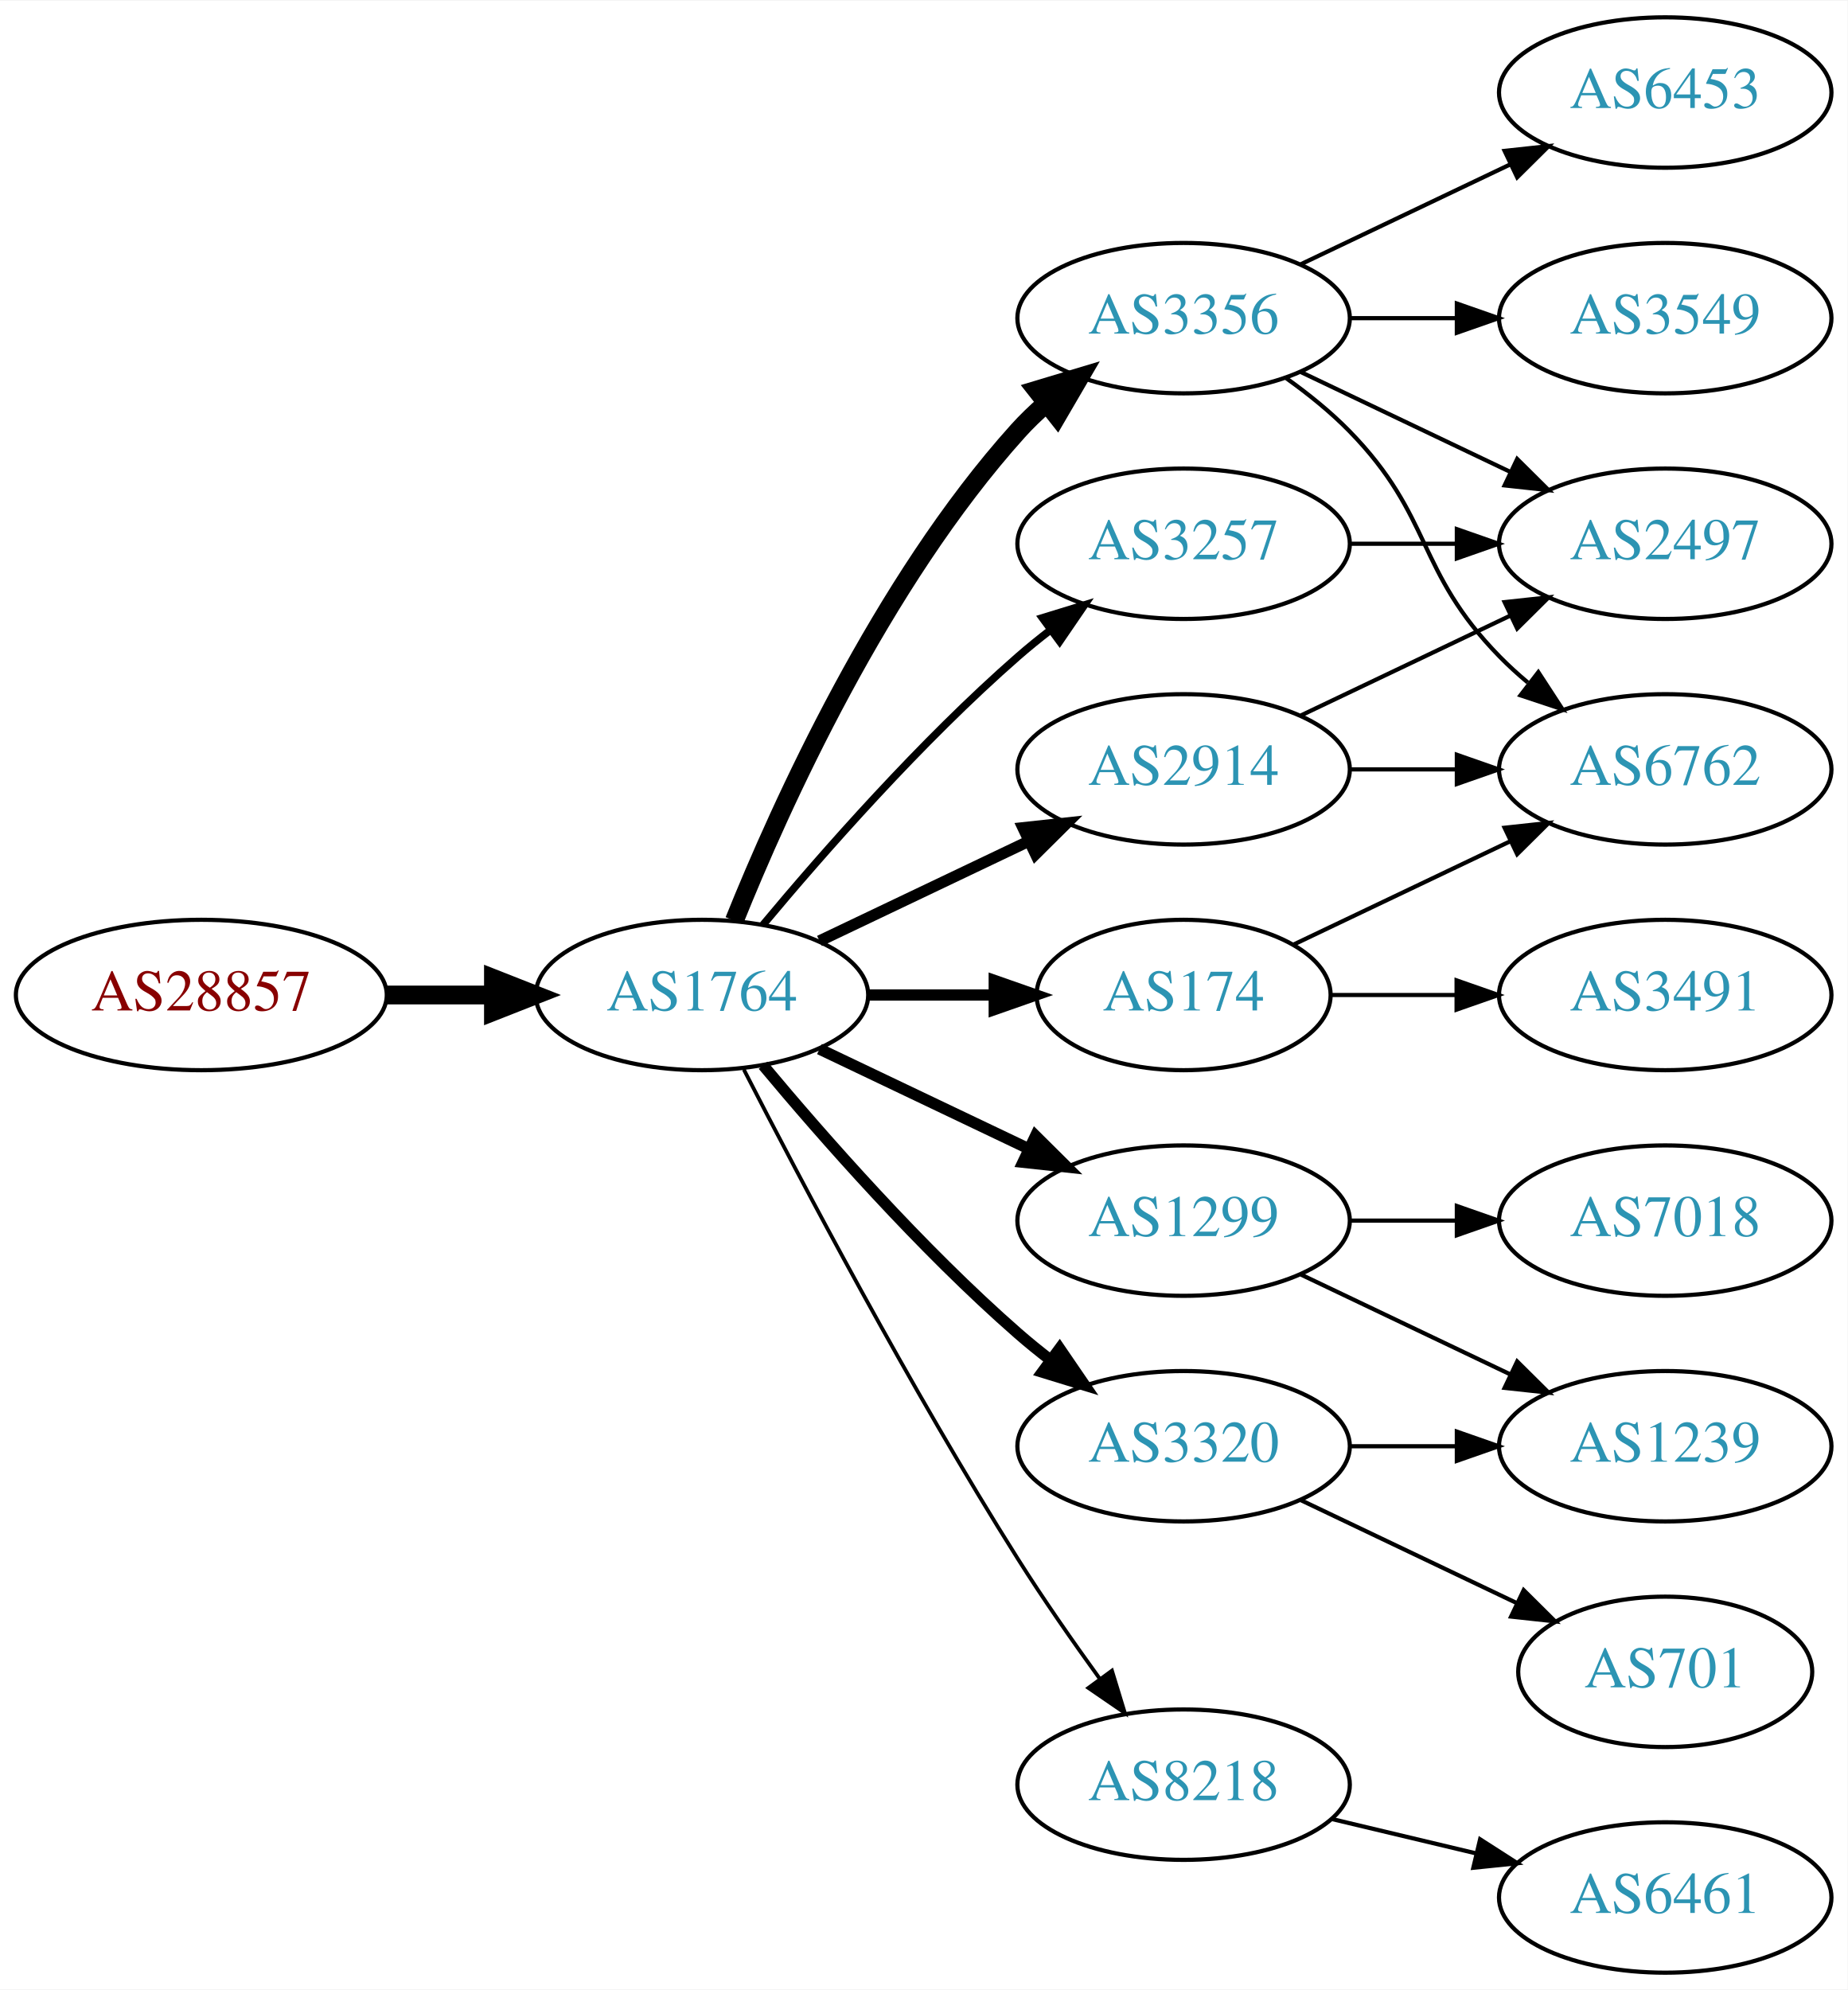
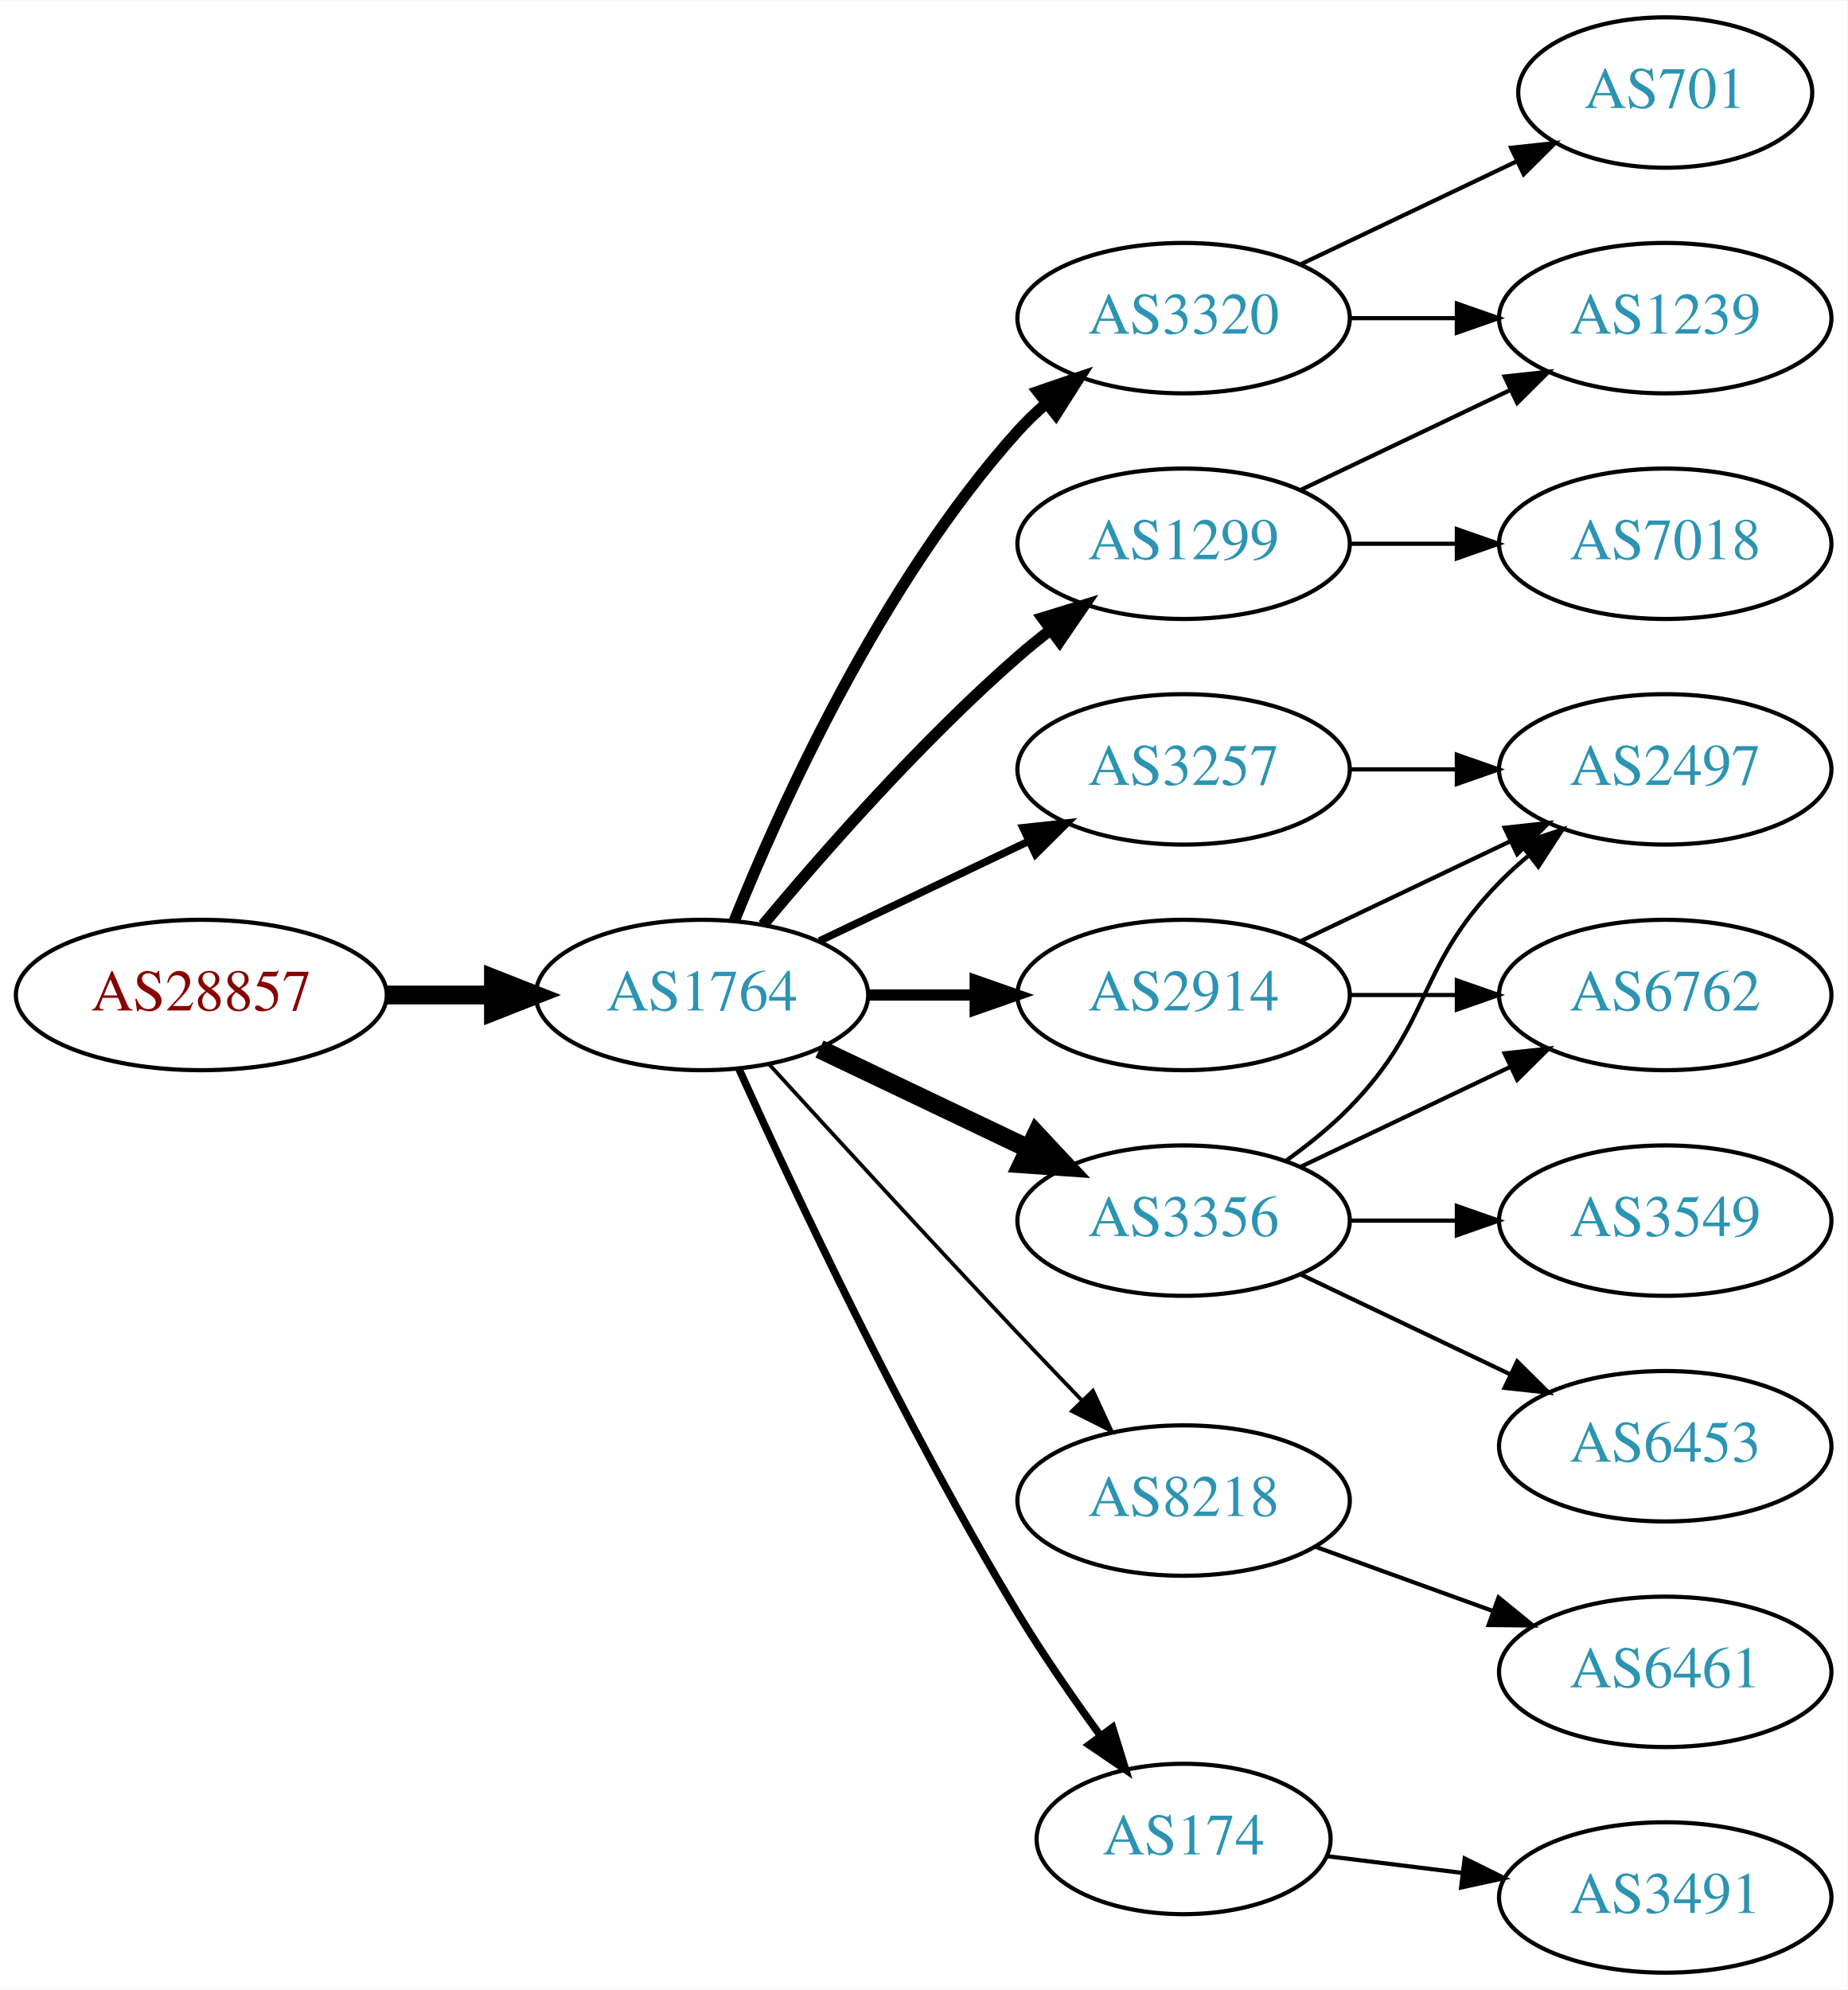
<svg xmlns="http://www.w3.org/2000/svg" xmlns:xlink="http://www.w3.org/1999/xlink" width="442pt" height="476pt" viewBox="0.00 0.00 442.27 476.00">
  <g id="graph0" class="graph" transform="scale(1 1) rotate(0) translate(4 472)">
    <polygon fill="white" stroke="none" points="-4,4 -4,-472 438.271,-472 438.271,4 -4,4" />
    <g id="node1" class="node">
      <g id="a_node1">
        <a xlink:href="/asn/28857" xlink:title="AS28857 ~ DXC Technology Austria GmbH [AT]">
          <ellipse fill="#ffffff" stroke="black" cx="44.196" cy="-234" rx="44.393" ry="18" />
          <text text-anchor="middle" x="44.196" y="-230.3" font-family="Times,serif" font-size="14.00" fill="#880000">AS28857</text>
        </a>
      </g>
    </g>
    <g id="node2" class="node">
      <g id="a_node2">
        <a xlink:href="/asn/1764" xlink:title="AS1764 ~ NEXTLAYER-AS [AT]">
          <ellipse fill="#ffffff" stroke="black" cx="164.039" cy="-234" rx="39.794" ry="18" />
          <text text-anchor="middle" x="164.039" y="-230.3" font-family="Times,serif" font-size="14.00" fill="#2c94b3">AS1764</text>
        </a>
      </g>
    </g>
    <g id="edge1" class="edge">
      <path fill="none" stroke="black" stroke-width="4.5" d="M88.407,-234C96.72,-234 105.482,-234 113.965,-234" />
      <polygon fill="black" stroke="black" stroke-width="4.5" points="114.123,-237.938 124.123,-234 114.123,-230.063 114.123,-237.938" />
    </g>
    <g id="node3" class="node">
      <g id="a_node3">
-         <a xlink:href="/asn/2914" xlink:title="AS2914 ~ NTT America, Inc. [US]">
-           <ellipse fill="#ffffff" stroke="black" cx="279.332" cy="-288" rx="39.794" ry="18" />
-           <text text-anchor="middle" x="279.332" y="-284.3" font-family="Times,serif" font-size="14.00" fill="#2c94b3">AS2914</text>
+         <a xlink:href="/asn/1299" xlink:title="AS1299 ~ Telia Carrier [EU]">
+           <ellipse fill="#ffffff" stroke="black" cx="279.332" cy="-342" rx="39.794" ry="18" />
+           <text text-anchor="middle" x="279.332" y="-338.3" font-family="Times,serif" font-size="14.00" fill="#2c94b3">AS1299</text>
        </a>
      </g>
    </g>
    <g id="edge2" class="edge">
-       <path fill="none" stroke="black" stroke-width="2.7" d="M192.175,-246.934C207.169,-254.081 225.99,-263.052 242.213,-270.785" />
-       <polygon fill="black" stroke="black" stroke-width="2.7" points="240.884,-274.028 251.417,-275.171 243.895,-267.709 240.884,-274.028" />
+       <path fill="none" stroke="black" stroke-width="2.7" d="M178.669,-250.817C192.951,-267.929 216.498,-294.745 239.685,-315 242.151,-317.154 244.789,-319.294 247.487,-321.372" />
+       <polygon fill="black" stroke="black" stroke-width="2.7" points="245.512,-324.264 255.641,-327.37 249.66,-318.625 245.512,-324.264" />
    </g>
    <g id="node4" class="node">
      <g id="a_node4">
-         <a xlink:href="/asn/1299" xlink:title="AS1299 ~ Telia Carrier [EU]">
+         <a xlink:href="/asn/3356" xlink:title="AS3356 ~ Level 3 Parent, LLC [US]">
          <ellipse fill="#ffffff" stroke="black" cx="279.332" cy="-180" rx="39.794" ry="18" />
-           <text text-anchor="middle" x="279.332" y="-176.3" font-family="Times,serif" font-size="14.00" fill="#2c94b3">AS1299</text>
+           <text text-anchor="middle" x="279.332" y="-176.3" font-family="Times,serif" font-size="14.00" fill="#2c94b3">AS3356</text>
        </a>
      </g>
    </g>
    <g id="edge3" class="edge">
-       <path fill="none" stroke="black" stroke-width="2.7" d="M192.175,-221.066C207.169,-213.919 225.99,-204.948 242.213,-197.215" />
-       <polygon fill="black" stroke="black" stroke-width="2.7" points="243.895,-200.291 251.417,-192.829 240.884,-193.972 243.895,-200.291" />
+       <path fill="none" stroke="black" stroke-width="4.5" d="M192.175,-221.066C207.169,-213.919 225.99,-204.948 242.213,-197.215" />
+       <polygon fill="black" stroke="black" stroke-width="4.5" points="244.084,-200.686 251.417,-192.829 240.695,-193.577 244.084,-200.686" />
    </g>
    <g id="node5" class="node">
      <g id="a_node5">
-         <a xlink:href="/asn/3356" xlink:title="AS3356 ~ Level 3 Parent, LLC [US]">
-           <ellipse fill="#ffffff" stroke="black" cx="279.332" cy="-396" rx="39.794" ry="18" />
-           <text text-anchor="middle" x="279.332" y="-392.3" font-family="Times,serif" font-size="14.00" fill="#2c94b3">AS3356</text>
+         <a xlink:href="/asn/2914" xlink:title="AS2914 ~ NTT America, Inc. [US]">
+           <ellipse fill="#ffffff" stroke="black" cx="279.332" cy="-234" rx="39.794" ry="18" />
+           <text text-anchor="middle" x="279.332" y="-230.3" font-family="Times,serif" font-size="14.00" fill="#2c94b3">AS2914</text>
        </a>
      </g>
    </g>
    <g id="edge4" class="edge">
-       <path fill="none" stroke="black" stroke-width="4.5" d="M171.786,-251.787C182.837,-279.243 206.891,-332.578 239.685,-369 241.688,-371.224 243.906,-373.363 246.239,-375.397" />
-       <polygon fill="black" stroke="black" stroke-width="4.5" points="244.166,-378.777 254.458,-381.873 249.04,-372.591 244.166,-378.777" />
+       <path fill="none" stroke="black" stroke-width="2.7" d="M203.711,-234C211.914,-234 220.678,-234 229.21,-234" />
+       <polygon fill="black" stroke="black" stroke-width="2.7" points="229.449,-237.5 239.449,-234 229.449,-230.5 229.449,-237.5" />
    </g>
    <g id="node6" class="node">
      <g id="a_node6">
-         <a xlink:href="/asn/174" xlink:title="AS174 ~ Cogent Communications [US]">
-           <ellipse fill="#ffffff" stroke="black" cx="279.332" cy="-234" rx="35.194" ry="18" />
-           <text text-anchor="middle" x="279.332" y="-230.3" font-family="Times,serif" font-size="14.00" fill="#2c94b3">AS174</text>
+         <a xlink:href="/asn/3320" xlink:title="AS3320 ~ DTAG [DE]">
+           <ellipse fill="#ffffff" stroke="black" cx="279.332" cy="-396" rx="39.794" ry="18" />
+           <text text-anchor="middle" x="279.332" y="-392.3" font-family="Times,serif" font-size="14.00" fill="#2c94b3">AS3320</text>
        </a>
      </g>
    </g>
    <g id="edge5" class="edge">
-       <path fill="none" stroke="black" stroke-width="2.7" d="M203.711,-234C213.416,-234 223.907,-234 233.87,-234" />
-       <polygon fill="black" stroke="black" stroke-width="2.7" points="234.006,-237.5 244.006,-234 234.006,-230.5 234.006,-237.5" />
+       <path fill="none" stroke="black" stroke-width="2.7" d="M171.786,-251.787C182.837,-279.243 206.891,-332.578 239.685,-369 241.688,-371.224 243.906,-373.363 246.239,-375.397" />
+       <polygon fill="black" stroke="black" stroke-width="2.7" points="244.437,-378.433 254.458,-381.873 248.769,-372.935 244.437,-378.433" />
    </g>
    <g id="node7" class="node">
      <g id="a_node7">
-         <a xlink:href="/asn/3320" xlink:title="AS3320 ~ DTAG [DE]">
-           <ellipse fill="#ffffff" stroke="black" cx="279.332" cy="-126" rx="39.794" ry="18" />
-           <text text-anchor="middle" x="279.332" y="-122.3" font-family="Times,serif" font-size="14.00" fill="#2c94b3">AS3320</text>
+         <a xlink:href="/asn/3257" xlink:title="AS3257 ~ GTT [DE]">
+           <ellipse fill="#ffffff" stroke="black" cx="279.332" cy="-288" rx="39.794" ry="18" />
+           <text text-anchor="middle" x="279.332" y="-284.3" font-family="Times,serif" font-size="14.00" fill="#2c94b3">AS3257</text>
        </a>
      </g>
    </g>
    <g id="edge6" class="edge">
-       <path fill="none" stroke="black" stroke-width="2.7" d="M178.669,-217.183C192.951,-200.071 216.498,-173.255 239.685,-153 242.151,-150.846 244.789,-148.706 247.487,-146.628" />
-       <polygon fill="black" stroke="black" stroke-width="2.7" points="249.66,-149.375 255.641,-140.63 245.512,-143.736 249.66,-149.375" />
+       <path fill="none" stroke="black" stroke-width="1.8" d="M192.175,-246.934C207.169,-254.081 225.99,-263.052 242.213,-270.785" />
+       <polygon fill="black" stroke="black" stroke-width="1.8" points="240.884,-274.028 251.417,-275.171 243.895,-267.709 240.884,-274.028" />
    </g>
    <g id="node8" class="node">
      <g id="a_node8">
-         <a xlink:href="/asn/3257" xlink:title="AS3257 ~ GTT [DE]">
-           <ellipse fill="#ffffff" stroke="black" cx="279.332" cy="-342" rx="39.794" ry="18" />
-           <text text-anchor="middle" x="279.332" y="-338.3" font-family="Times,serif" font-size="14.00" fill="#2c94b3">AS3257</text>
+         <a xlink:href="/asn/8218" xlink:title="AS8218 ~ legacy Neotelecoms [FR]">
+           <ellipse fill="#ffffff" stroke="black" cx="279.332" cy="-113" rx="39.794" ry="18" />
+           <text text-anchor="middle" x="279.332" y="-109.3" font-family="Times,serif" font-size="14.00" fill="#2c94b3">AS8218</text>
        </a>
      </g>
    </g>
    <g id="edge7" class="edge">
-       <path fill="none" stroke="black" stroke-width="1.8" d="M178.669,-250.817C192.951,-267.929 216.498,-294.745 239.685,-315 242.151,-317.154 244.789,-319.294 247.487,-321.372" />
-       <polygon fill="black" stroke="black" stroke-width="1.8" points="245.512,-324.264 255.641,-327.37 249.66,-318.625 245.512,-324.264" />
+       <path fill="none" stroke="black" stroke-width="0.9" d="M180.08,-217.45C195.076,-201.005 218.817,-175.115 239.685,-153 244.583,-147.809 249.874,-142.282 254.923,-137.045" />
+       <polygon fill="black" stroke="black" stroke-width="0.9" points="257.636,-139.274 262.072,-129.653 252.604,-134.407 257.636,-139.274" />
    </g>
    <g id="node9" class="node">
      <g id="a_node9">
-         <a xlink:href="/asn/8218" xlink:title="AS8218 ~ legacy Neotelecoms [FR]">
-           <ellipse fill="#ffffff" stroke="black" cx="279.332" cy="-45" rx="39.794" ry="18" />
-           <text text-anchor="middle" x="279.332" y="-41.3" font-family="Times,serif" font-size="14.00" fill="#2c94b3">AS8218</text>
+         <a xlink:href="/asn/174" xlink:title="AS174 ~ Cogent Communications [US]">
+           <ellipse fill="#ffffff" stroke="black" cx="279.332" cy="-32" rx="35.194" ry="18" />
+           <text text-anchor="middle" x="279.332" y="-28.3" font-family="Times,serif" font-size="14.00" fill="#2c94b3">AS174</text>
        </a>
      </g>
    </g>
    <g id="edge8" class="edge">
-       <path fill="none" stroke="black" stroke-width="0.9" d="M174.065,-216.148C187.501,-189.945 213.95,-139.763 239.685,-99 245.748,-89.396 252.868,-79.187 259.333,-70.261" />
-       <polygon fill="black" stroke="black" stroke-width="0.9" points="262.185,-72.291 265.276,-62.157 256.54,-68.152 262.185,-72.291" />
+       <path fill="none" stroke="black" stroke-width="1.8" d="M172.926,-216.215C185.703,-187.94 212.273,-131.303 239.685,-86 245.655,-76.133 252.86,-65.733 259.424,-56.722" />
+       <polygon fill="black" stroke="black" stroke-width="1.8" points="262.321,-58.69 265.459,-48.571 256.695,-54.525 262.321,-58.69" />
+     </g>
+     <g id="node15" class="node">
+       <g id="a_node15">
+         <a xlink:href="/asn/1239" xlink:title="AS1239 ~ Sprint [US]">
+           <ellipse fill="#ffffff" stroke="black" cx="394.625" cy="-396" rx="39.794" ry="18" />
+           <text text-anchor="middle" x="394.625" y="-392.3" font-family="Times,serif" font-size="14.00" fill="#2c94b3">AS1239</text>
+         </a>
+       </g>
+     </g>
+     <g id="edge21" class="edge">
+       <path fill="none" stroke="black" d="M307.468,-354.934C322.462,-362.081 341.283,-371.052 357.506,-378.785" />
+       <polygon fill="black" stroke="black" points="356.177,-382.028 366.71,-383.171 359.188,-375.709 356.177,-382.028" />
+     </g>
+     <g id="node18" class="node">
+       <g id="a_node18">
+         <a xlink:href="/asn/7018" xlink:title="AS7018 ~ AT&amp;T Services, Inc. [US]">
+           <ellipse fill="#ffffff" stroke="black" cx="394.625" cy="-342" rx="39.794" ry="18" />
+           <text text-anchor="middle" x="394.625" y="-338.3" font-family="Times,serif" font-size="14.00" fill="#2c94b3">AS7018</text>
+         </a>
+       </g>
+     </g>
+     <g id="edge20" class="edge">
+       <path fill="none" stroke="black" d="M319.004,-342C327.207,-342 335.971,-342 344.503,-342" />
+       <polygon fill="black" stroke="black" points="344.742,-345.5 354.742,-342 344.742,-338.5 344.742,-345.5" />
+     </g>
+     <g id="node10" class="node">
+       <g id="a_node10">
+         <a xlink:href="/asn/2497" xlink:title="AS2497 ~ Internet Initiative Japan Inc. [JP]">
+           <ellipse fill="#ffffff" stroke="black" cx="394.625" cy="-288" rx="39.794" ry="18" />
+           <text text-anchor="middle" x="394.625" y="-284.3" font-family="Times,serif" font-size="14.00" fill="#2c94b3">AS2497</text>
+         </a>
+       </g>
+     </g>
+     <g id="edge9" class="edge">
+       <path fill="none" stroke="black" d="M303.926,-194.389C309.182,-198.148 314.513,-202.437 318.978,-207 339.151,-227.617 334.806,-240.383 354.978,-261 357.071,-263.139 359.354,-265.218 361.731,-267.21" />
+       <polygon fill="black" stroke="black" points="359.974,-270.275 370.031,-273.611 364.249,-264.732 359.974,-270.275" />
+     </g>
+     <g id="node11" class="node">
+       <g id="a_node11">
+         <a xlink:href="/asn/6762" xlink:title="AS6762 ~ TELECOM ITALIA SPARKLE S.p.A. [IT]">
+           <ellipse fill="#ffffff" stroke="black" cx="394.625" cy="-234" rx="39.794" ry="18" />
+           <text text-anchor="middle" x="394.625" y="-230.3" font-family="Times,serif" font-size="14.00" fill="#2c94b3">AS6762</text>
+         </a>
+       </g>
+     </g>
+     <g id="edge10" class="edge">
+       <path fill="none" stroke="black" d="M307.468,-192.934C322.462,-200.081 341.283,-209.052 357.506,-216.785" />
+       <polygon fill="black" stroke="black" points="356.177,-220.028 366.71,-221.171 359.188,-213.709 356.177,-220.028" />
+     </g>
+     <g id="node12" class="node">
+       <g id="a_node12">
+         <a xlink:href="/asn/6453" xlink:title="AS6453 ~ TATA COMMUNICATIONS (AMERICA) INC [US]">
+           <ellipse fill="#ffffff" stroke="black" cx="394.625" cy="-126" rx="39.794" ry="18" />
+           <text text-anchor="middle" x="394.625" y="-122.3" font-family="Times,serif" font-size="14.00" fill="#2c94b3">AS6453</text>
+         </a>
+       </g>
+     </g>
+     <g id="edge11" class="edge">
+       <path fill="none" stroke="black" d="M307.468,-167.066C322.462,-159.919 341.283,-150.948 357.506,-143.215" />
+       <polygon fill="black" stroke="black" points="359.188,-146.291 366.71,-138.829 356.177,-139.972 359.188,-146.291" />
    </g>
    <g id="node13" class="node">
      <g id="a_node13">
-         <a xlink:href="/asn/6762" xlink:title="AS6762 ~ TELECOM ITALIA SPARKLE S.p.A. [IT]">
-           <ellipse fill="#ffffff" stroke="black" cx="394.625" cy="-288" rx="39.794" ry="18" />
-           <text text-anchor="middle" x="394.625" y="-284.3" font-family="Times,serif" font-size="14.00" fill="#2c94b3">AS6762</text>
-         </a>
-       </g>
-     </g>
-     <g id="edge21" class="edge">
+         <a xlink:href="/asn/3549" xlink:title="AS3549 ~ Level 3 Parent, LLC [US]">
+           <ellipse fill="#ffffff" stroke="black" cx="394.625" cy="-180" rx="39.794" ry="18" />
+           <text text-anchor="middle" x="394.625" y="-176.3" font-family="Times,serif" font-size="14.00" fill="#2c94b3">AS3549</text>
+         </a>
+       </g>
+     </g>
+     <g id="edge12" class="edge">
+       <path fill="none" stroke="black" d="M319.004,-180C327.207,-180 335.971,-180 344.503,-180" />
+       <polygon fill="black" stroke="black" points="344.742,-183.5 354.742,-180 344.742,-176.5 344.742,-183.5" />
+     </g>
+     <g id="edge14" class="edge">
+       <path fill="none" stroke="black" d="M307.468,-246.934C322.462,-254.081 341.283,-263.052 357.506,-270.785" />
+       <polygon fill="black" stroke="black" points="356.177,-274.028 366.71,-275.171 359.188,-267.709 356.177,-274.028" />
+     </g>
+     <g id="edge13" class="edge">
+       <path fill="none" stroke="black" d="M319.004,-234C327.207,-234 335.971,-234 344.503,-234" />
+       <polygon fill="black" stroke="black" points="344.742,-237.5 354.742,-234 344.742,-230.5 344.742,-237.5" />
+     </g>
+     <g id="node14" class="node">
+       <g id="a_node14">
+         <a xlink:href="/asn/701" xlink:title="AS701 ~ UUNET [US]">
+           <ellipse fill="#ffffff" stroke="black" cx="394.625" cy="-450" rx="35.194" ry="18" />
+           <text text-anchor="middle" x="394.625" y="-446.3" font-family="Times,serif" font-size="14.00" fill="#2c94b3">AS701</text>
+         </a>
+       </g>
+     </g>
+     <g id="edge15" class="edge">
+       <path fill="none" stroke="black" d="M307.468,-408.934C322.9,-416.29 342.385,-425.577 358.92,-433.459" />
+       <polygon fill="black" stroke="black" points="357.729,-436.768 368.262,-437.911 360.741,-430.449 357.729,-436.768" />
+     </g>
+     <g id="edge16" class="edge">
+       <path fill="none" stroke="black" d="M319.004,-396C327.207,-396 335.971,-396 344.503,-396" />
+       <polygon fill="black" stroke="black" points="344.742,-399.5 354.742,-396 344.742,-392.5 344.742,-399.5" />
+     </g>
+     <g id="edge17" class="edge">
      <path fill="none" stroke="black" d="M319.004,-288C327.207,-288 335.971,-288 344.503,-288" />
      <polygon fill="black" stroke="black" points="344.742,-291.5 354.742,-288 344.742,-284.5 344.742,-291.5" />
    </g>
-     <g id="node14" class="node">
-       <g id="a_node14">
-         <a xlink:href="/asn/2497" xlink:title="AS2497 ~ Internet Initiative Japan Inc. [JP]">
-           <ellipse fill="#ffffff" stroke="black" cx="394.625" cy="-342" rx="39.794" ry="18" />
-           <text text-anchor="middle" x="394.625" y="-338.3" font-family="Times,serif" font-size="14.00" fill="#2c94b3">AS2497</text>
-         </a>
-       </g>
-     </g>
-     <g id="edge20" class="edge">
-       <path fill="none" stroke="black" d="M307.468,-300.934C322.462,-308.081 341.283,-317.052 357.506,-324.785" />
-       <polygon fill="black" stroke="black" points="356.177,-328.028 366.71,-329.171 359.188,-321.709 356.177,-328.028" />
-     </g>
-     <g id="node10" class="node">
-       <g id="a_node10">
-         <a xlink:href="/asn/7018" xlink:title="AS7018 ~ AT&amp;T Services, Inc. [US]">
-           <ellipse fill="#ffffff" stroke="black" cx="394.625" cy="-180" rx="39.794" ry="18" />
-           <text text-anchor="middle" x="394.625" y="-176.3" font-family="Times,serif" font-size="14.00" fill="#2c94b3">AS7018</text>
-         </a>
-       </g>
-     </g>
-     <g id="edge9" class="edge">
-       <path fill="none" stroke="black" d="M319.004,-180C327.207,-180 335.971,-180 344.503,-180" />
-       <polygon fill="black" stroke="black" points="344.742,-183.5 354.742,-180 344.742,-176.5 344.742,-183.5" />
-     </g>
-     <g id="node11" class="node">
-       <g id="a_node11">
-         <a xlink:href="/asn/1239" xlink:title="AS1239 ~ Sprint [US]">
-           <ellipse fill="#ffffff" stroke="black" cx="394.625" cy="-126" rx="39.794" ry="18" />
-           <text text-anchor="middle" x="394.625" y="-122.3" font-family="Times,serif" font-size="14.00" fill="#2c94b3">AS1239</text>
-         </a>
-       </g>
-     </g>
-     <g id="edge10" class="edge">
-       <path fill="none" stroke="black" d="M307.468,-167.066C322.462,-159.919 341.283,-150.948 357.506,-143.215" />
-       <polygon fill="black" stroke="black" points="359.188,-146.291 366.71,-138.829 356.177,-139.972 359.188,-146.291" />
-     </g>
-     <g id="node12" class="node">
-       <g id="a_node12">
-         <a xlink:href="/asn/3549" xlink:title="AS3549 ~ Level 3 Parent, LLC [US]">
-           <ellipse fill="#ffffff" stroke="black" cx="394.625" cy="-396" rx="39.794" ry="18" />
-           <text text-anchor="middle" x="394.625" y="-392.3" font-family="Times,serif" font-size="14.00" fill="#2c94b3">AS3549</text>
-         </a>
-       </g>
-     </g>
-     <g id="edge11" class="edge">
-       <path fill="none" stroke="black" d="M319.004,-396C327.207,-396 335.971,-396 344.503,-396" />
-       <polygon fill="black" stroke="black" points="344.742,-399.5 354.742,-396 344.742,-392.5 344.742,-399.5" />
-     </g>
-     <g id="edge12" class="edge">
-       <path fill="none" stroke="black" d="M303.926,-381.611C309.182,-377.852 314.513,-373.563 318.978,-369 339.151,-348.383 334.806,-335.617 354.978,-315 357.071,-312.861 359.354,-310.782 361.731,-308.79" />
-       <polygon fill="black" stroke="black" points="364.249,-311.268 370.031,-302.389 359.974,-305.725 364.249,-311.268" />
-     </g>
-     <g id="edge13" class="edge">
-       <path fill="none" stroke="black" d="M307.468,-383.066C322.462,-375.919 341.283,-366.948 357.506,-359.215" />
-       <polygon fill="black" stroke="black" points="359.188,-362.291 366.71,-354.829 356.177,-355.972 359.188,-362.291" />
-     </g>
-     <g id="node15" class="node">
-       <g id="a_node15">
-         <a xlink:href="/asn/6453" xlink:title="AS6453 ~ TATA COMMUNICATIONS (AMERICA) INC [US]">
-           <ellipse fill="#ffffff" stroke="black" cx="394.625" cy="-450" rx="39.794" ry="18" />
-           <text text-anchor="middle" x="394.625" y="-446.3" font-family="Times,serif" font-size="14.00" fill="#2c94b3">AS6453</text>
-         </a>
-       </g>
-     </g>
-     <g id="edge14" class="edge">
-       <path fill="none" stroke="black" d="M307.468,-408.934C322.462,-416.081 341.283,-425.052 357.506,-432.785" />
-       <polygon fill="black" stroke="black" points="356.177,-436.028 366.71,-437.171 359.188,-429.709 356.177,-436.028" />
-     </g>
-     <g id="edge15" class="edge">
-       <path fill="none" stroke="black" d="M305.757,-246.119C321.059,-253.413 340.783,-262.814 357.665,-270.86" />
-       <polygon fill="black" stroke="black" points="356.172,-274.026 366.705,-275.169 359.184,-267.707 356.172,-274.026" />
-     </g>
    <g id="node16" class="node">
      <g id="a_node16">
-         <a xlink:href="/asn/3491" xlink:title="AS3491 ~ PCCW Global, Inc. [US]">
-           <ellipse fill="#ffffff" stroke="black" cx="394.625" cy="-234" rx="39.794" ry="18" />
-           <text text-anchor="middle" x="394.625" y="-230.3" font-family="Times,serif" font-size="14.00" fill="#2c94b3">AS3491</text>
-         </a>
-       </g>
-     </g>
-     <g id="edge16" class="edge">
-       <path fill="none" stroke="black" d="M314.631,-234C324.008,-234 334.358,-234 344.393,-234" />
-       <polygon fill="black" stroke="black" points="344.681,-237.5 354.681,-234 344.681,-230.5 344.681,-237.5" />
-     </g>
-     <g id="edge17" class="edge">
-       <path fill="none" stroke="black" d="M319.004,-126C327.207,-126 335.971,-126 344.503,-126" />
-       <polygon fill="black" stroke="black" points="344.742,-129.5 354.742,-126 344.742,-122.5 344.742,-129.5" />
+         <a xlink:href="/asn/6461" xlink:title="AS6461 ~ Zayo Bandwidth [US]">
+           <ellipse fill="#ffffff" stroke="black" cx="394.625" cy="-72" rx="39.794" ry="18" />
+           <text text-anchor="middle" x="394.625" y="-68.3" font-family="Times,serif" font-size="14.00" fill="#2c94b3">AS6461</text>
+         </a>
+       </g>
+     </g>
+     <g id="edge18" class="edge">
+       <path fill="none" stroke="black" d="M310.99,-101.905C323.963,-97.21 339.256,-91.676 353.137,-86.652" />
+       <polygon fill="black" stroke="black" points="354.729,-89.798 362.941,-83.104 352.347,-83.216 354.729,-89.798" />
    </g>
    <g id="node17" class="node">
      <g id="a_node17">
-         <a xlink:href="/asn/701" xlink:title="AS701 ~ UUNET [US]">
-           <ellipse fill="#ffffff" stroke="black" cx="394.625" cy="-72" rx="35.194" ry="18" />
-           <text text-anchor="middle" x="394.625" y="-68.3" font-family="Times,serif" font-size="14.00" fill="#2c94b3">AS701</text>
-         </a>
-       </g>
-     </g>
-     <g id="edge18" class="edge">
-       <path fill="none" stroke="black" d="M307.468,-113.066C322.9,-105.71 342.385,-96.423 358.92,-88.541" />
-       <polygon fill="black" stroke="black" points="360.741,-91.551 368.262,-84.089 357.729,-85.232 360.741,-91.551" />
+         <a xlink:href="/asn/3491" xlink:title="AS3491 ~ PCCW Global, Inc. [US]">
+           <ellipse fill="#ffffff" stroke="black" cx="394.625" cy="-18" rx="39.794" ry="18" />
+           <text text-anchor="middle" x="394.625" y="-14.3" font-family="Times,serif" font-size="14.00" fill="#2c94b3">AS3491</text>
+         </a>
+       </g>
    </g>
    <g id="edge19" class="edge">
-       <path fill="none" stroke="black" d="M319.004,-342C327.207,-342 335.971,-342 344.503,-342" />
-       <polygon fill="black" stroke="black" points="344.742,-345.5 354.742,-342 344.742,-338.5 344.742,-345.5" />
-     </g>
-     <g id="node18" class="node">
-       <g id="a_node18">
-         <a xlink:href="/asn/6461" xlink:title="AS6461 ~ Zayo Bandwidth [US]">
-           <ellipse fill="#ffffff" stroke="black" cx="394.625" cy="-18" rx="39.794" ry="18" />
-           <text text-anchor="middle" x="394.625" y="-14.3" font-family="Times,serif" font-size="14.00" fill="#2c94b3">AS6461</text>
-         </a>
-       </g>
-     </g>
-     <g id="edge22" class="edge">
-       <path fill="none" stroke="black" d="M314.939,-36.752C325.81,-34.162 337.964,-31.265 349.407,-28.538" />
-       <polygon fill="black" stroke="black" points="350.313,-31.92 359.229,-26.197 348.69,-25.111 350.313,-31.92" />
+       <path fill="none" stroke="black" d="M313.71,-27.875C323.801,-26.628 335.084,-25.234 345.919,-23.895" />
+       <polygon fill="black" stroke="black" points="346.621,-27.335 356.116,-22.635 345.762,-20.388 346.621,-27.335" />
    </g>
  </g>
</svg>
